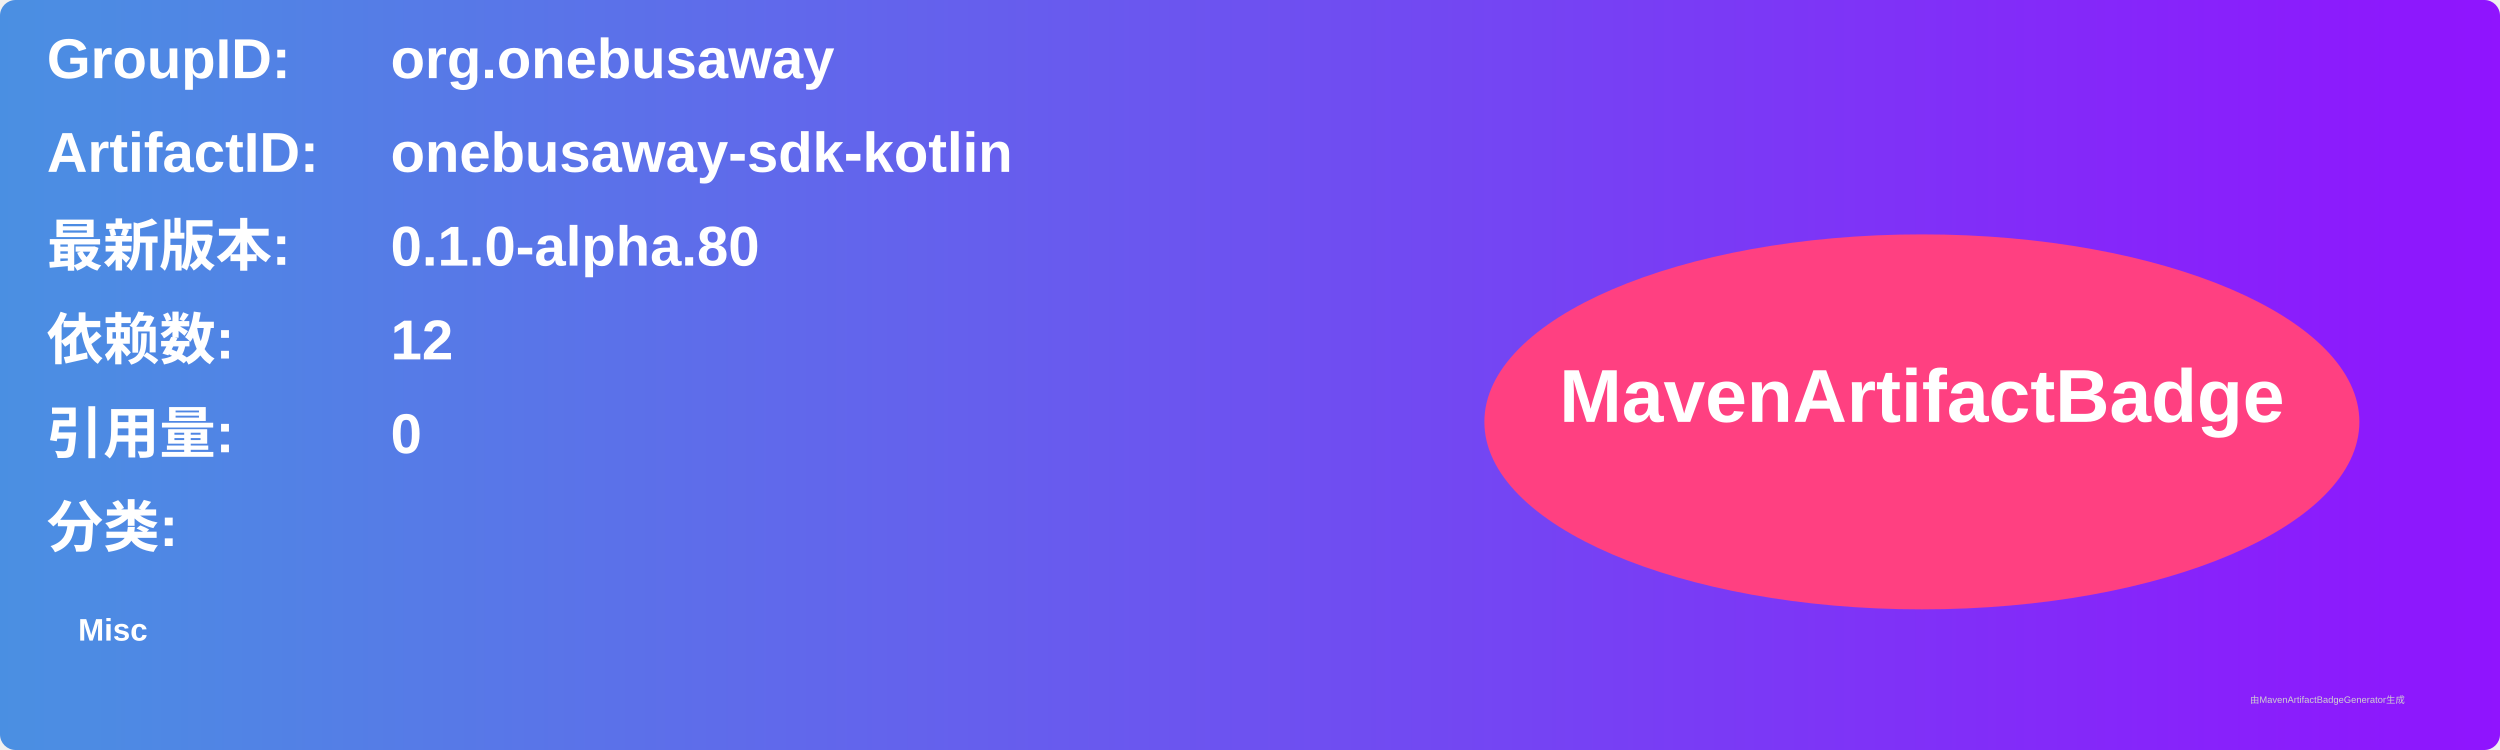
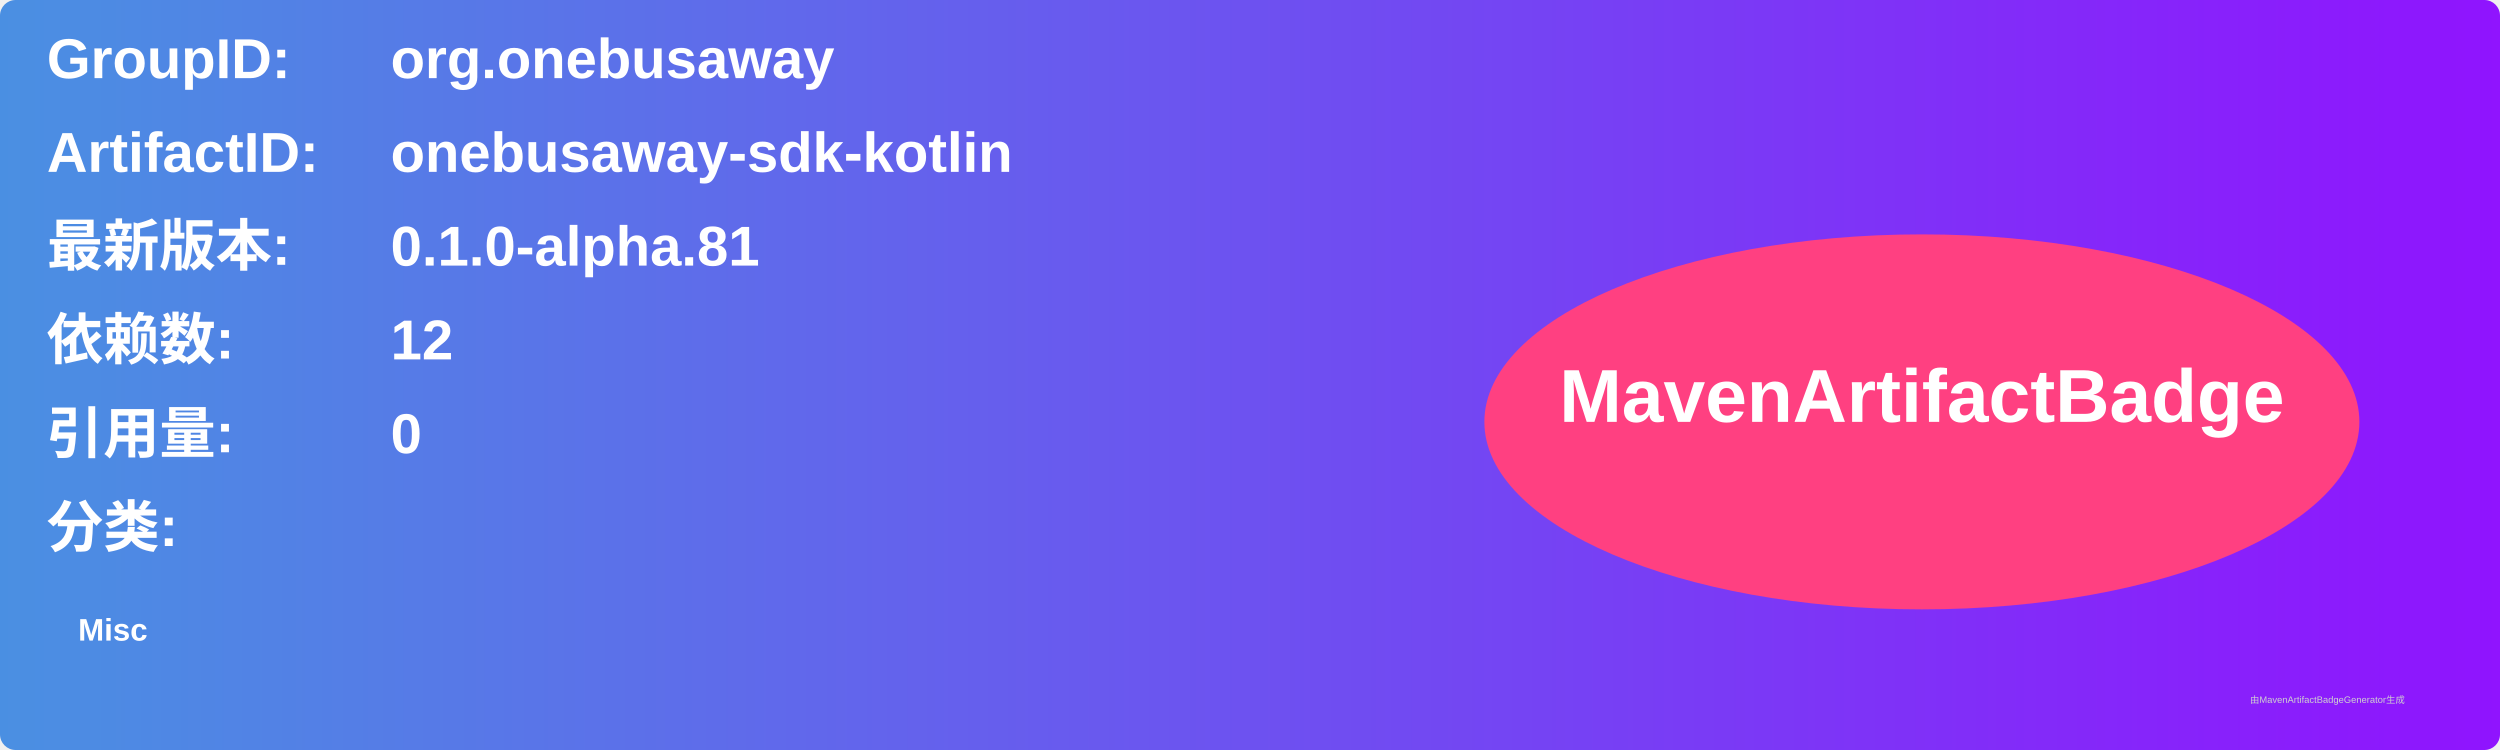
<svg xmlns="http://www.w3.org/2000/svg" width="800" height="240" viewBox="0 0 800 240">
  <linearGradient id="grad" x1="0%" y1="0%" x2="100%" y2="0%">
    <stop offset="0%" stop-color="#4a90e2" />
    <stop offset="100%" stop-color="#9013fe" />
  </linearGradient>
  <rect width="100%" height="100%" rx="5" ry="5" fill="url(#grad)" />
  <g transform="translate(15, 15)">
    <text x="0" y="10" font-family="Arial" font-size="18" fill="white" font-weight="bold" width="260">GroupID:</text>
    <text x="110" y="10" font-family="Arial" font-size="18" fill="white" font-weight="bold" width="460">org.onebusaway</text>
    <text x="0" y="40" font-family="Arial" font-size="18" fill="white" font-weight="bold" width="260">ArtifactID:</text>
    <text x="110" y="40" font-family="Arial" font-size="18" fill="white" font-weight="bold" width="460">onebusaway-sdk-kotlin</text>
    <text x="0" y="70" font-family="Arial" font-size="18" fill="white" font-weight="bold">最新版本:</text>
    <text x="110" y="70" font-family="Arial" font-size="18" fill="white" font-weight="bold">
-       <tspan font-weight="bold">0.1.0-alpha.80</tspan>
+       <tspan font-weight="bold">0.1.0-alpha.81</tspan>
    </text>
    <text x="0" y="100" font-family="Arial" font-size="18" fill="white" font-weight="bold">依赖数: </text>
    <text x="110" y="100" font-family="Arial" font-size="18" fill="white">
      <tspan font-weight="bold">12</tspan>
    </text>
    <text x="0" y="130" font-family="Arial" font-size="18" fill="white" font-weight="bold">引用量: </text>
    <text x="110" y="130" font-family="Arial" font-size="18" fill="white">
      <tspan font-weight="bold">0</tspan>
    </text>
    <text x="0" y="160" font-family="Arial" font-size="18" fill="white" font-weight="bold">分类:</text>
    <text x="10" y="190" font-family="Arial" font-size="10" fill="white">
      <tspan font-weight="bold">Misc</tspan>
    </text>
    <ellipse cx="600" cy="120" rx="140" ry="60" fill="#ff4081" />
    <text x="600" y="120" text-anchor="middle" font-family="Arial" font-size="24" fill="white" font-weight="bold">MavenArtifactBadge</text>
  </g>
  <text x="720" y="225" font-family="Arial" font-size="3" fill="#d0d0d0">由MavenArtifactBadgeGenerator生成</text>
</svg>
